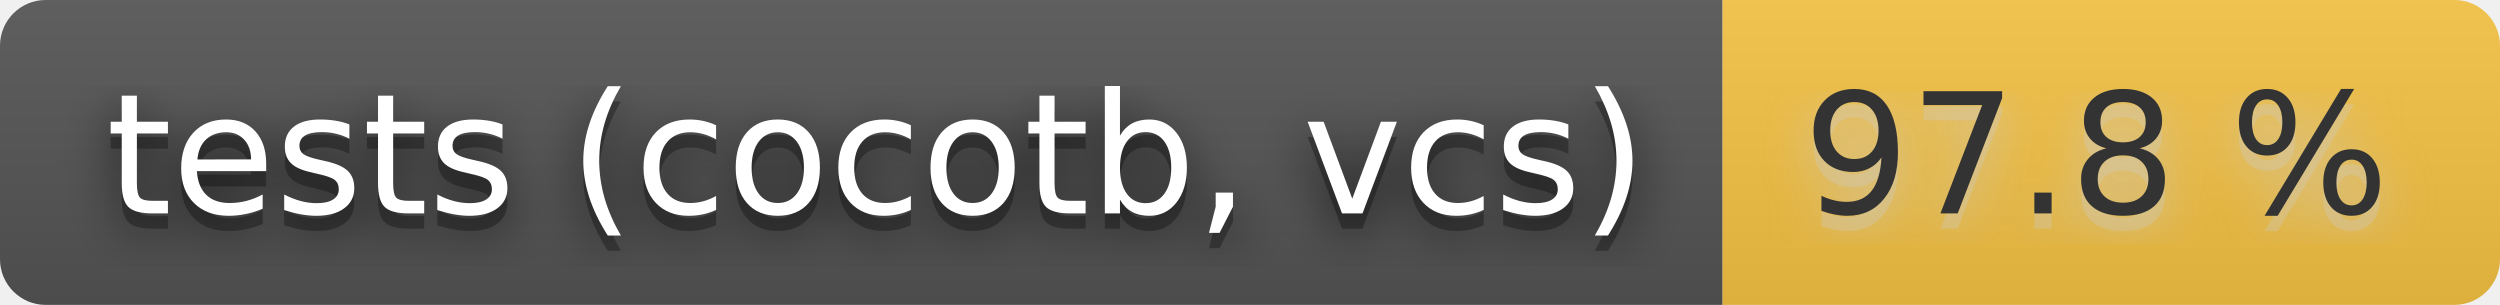
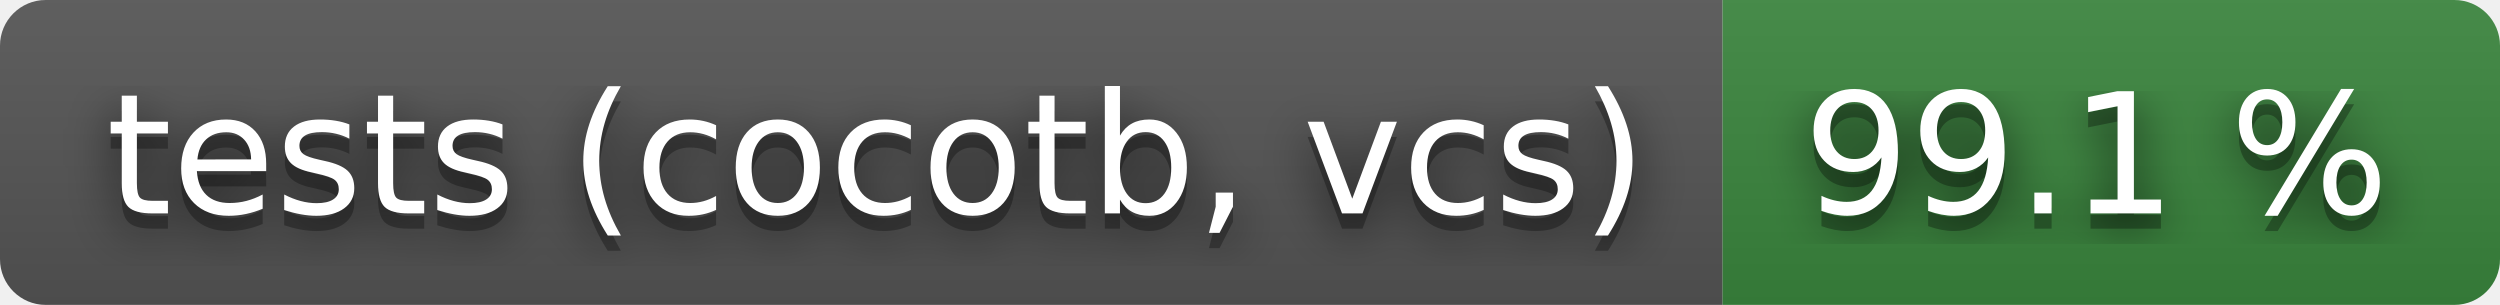
- <svg xmlns="http://www.w3.org/2000/svg" width="164" height="20" role="img" aria-label="tests (cocotb, vcs): 97.8 %">
+ <svg xmlns="http://www.w3.org/2000/svg" width="164" height="20" role="img" aria-label="tests (cocotb, vcs): 99.1 %">
  <filter id="blur">
    <feGaussianBlur stdDeviation="16" />
  </filter>
  <linearGradient id="s" x2="0" y2="100%">
    <stop offset="0" stop-color="#bbb" stop-opacity=".1" />
    <stop offset="1" stop-opacity=".1" />
  </linearGradient>
  <clipPath id="r">
    <rect width="164" height="20" rx="3" />
  </clipPath>
  <g clip-path="url(#r)">
    <rect width="113" height="20" fill="#555" />
-     <rect x="113" width="51" height="20" fill="#f6c343" />
+     <rect x="113" width="51" height="20" fill="#3a863d" />
    <rect width="164" height="20" fill="url(#s)" />
  </g>
  <g fill="#fff" text-anchor="middle" font-family="Verdana,Geneva,DejaVu Sans,sans-serif" text-rendering="geometricPrecision" font-size="110">
    <g transform="scale(.1)">
      <g aria-hidden="true" fill="#010101">
        <text x="575" y="150" fill-opacity=".8" filter="url(#blur)" textLength="1030">tests (cocotb, vcs)</text>
        <text x="575" y="150" fill-opacity=".3" textLength="1030">tests (cocotb, vcs)</text>
      </g>
      <text x="575" y="140" textLength="1030">tests (cocotb, vcs)</text>
    </g>
    <g transform="scale(.1)">
-       <g aria-hidden="true" fill="#ccc">
-         <text x="1375" y="150" fill-opacity=".8" filter="url(#blur)" textLength="410">97.8 %</text>
-         <text x="1375" y="150" fill-opacity=".3" textLength="410">97.8 %</text>
+       <g aria-hidden="true" fill="#010101">
+         <text x="1375" y="150" fill-opacity=".8" filter="url(#blur)" textLength="410">99.1 %</text>
+         <text x="1375" y="150" fill-opacity=".3" textLength="410">99.1 %</text>
      </g>
-       <text x="1375" y="140" textLength="410" fill="#333">97.8 %</text>
+       <text x="1375" y="140" textLength="410">99.1 %</text>
    </g>
  </g>
</svg>
